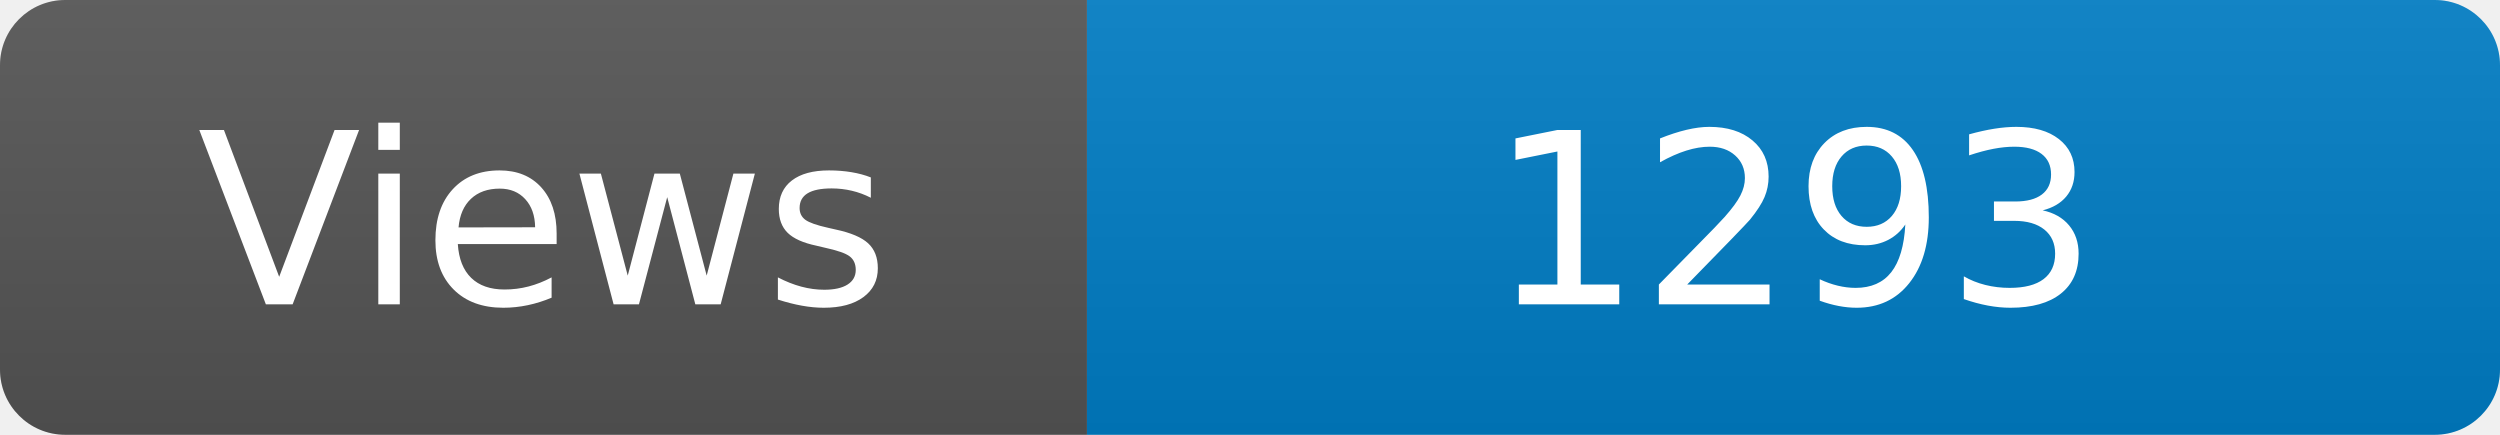
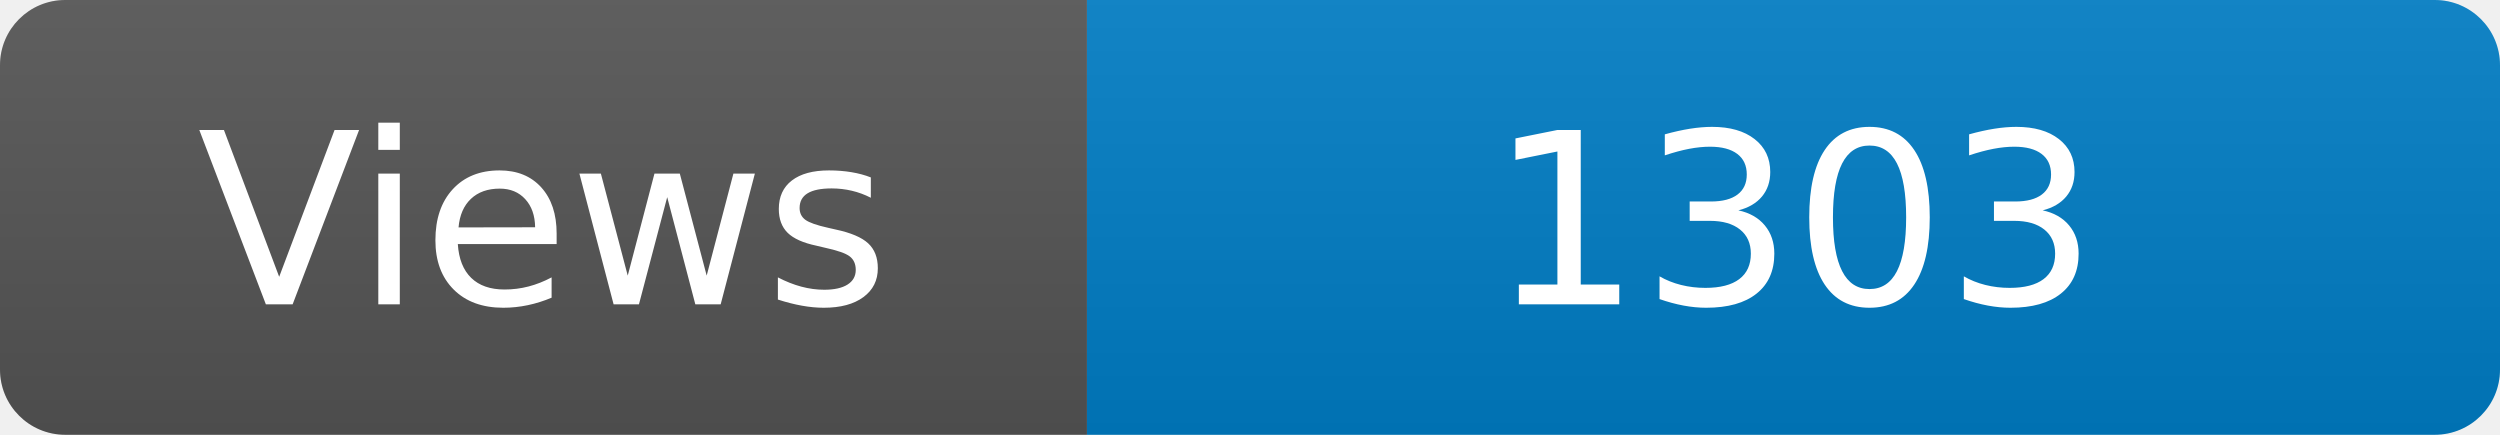
<svg xmlns="http://www.w3.org/2000/svg" width="115" height="20" role="img" aria-label="Maintained?: yes">
  <linearGradient id="s" x2="0" y2="100%">
    <stop offset="0" stop-color="#bbb" stop-opacity=".1" />
    <stop offset="1" stop-opacity=".1" />
  </linearGradient>
  <clipPath id="r">
    <rect width="115" height="20" rx="3" fill="#fff" />
  </clipPath>
  <g clip-path="url(#r)">
    <rect width="50" height="20" fill="#555" />
    <rect x="50" width="160" height="20" fill="#007ec6" />
    <rect width="115" height="20" fill="url(#s)" />
  </g>
  <g fill="#fff" text-anchor="middle" font-family="Verdana,Geneva,DejaVu Sans,sans-serif" font-size="110">
    <text x="250" y="140" transform="scale(.1)" fill="#fff">Views</text>
-     <text x="825" y="140" transform="scale(.1)" fill="#fff">1293</text>
+     <text x="825" y="140" transform="scale(.1)" fill="#fff">1303</text>
  </g>
</svg>
